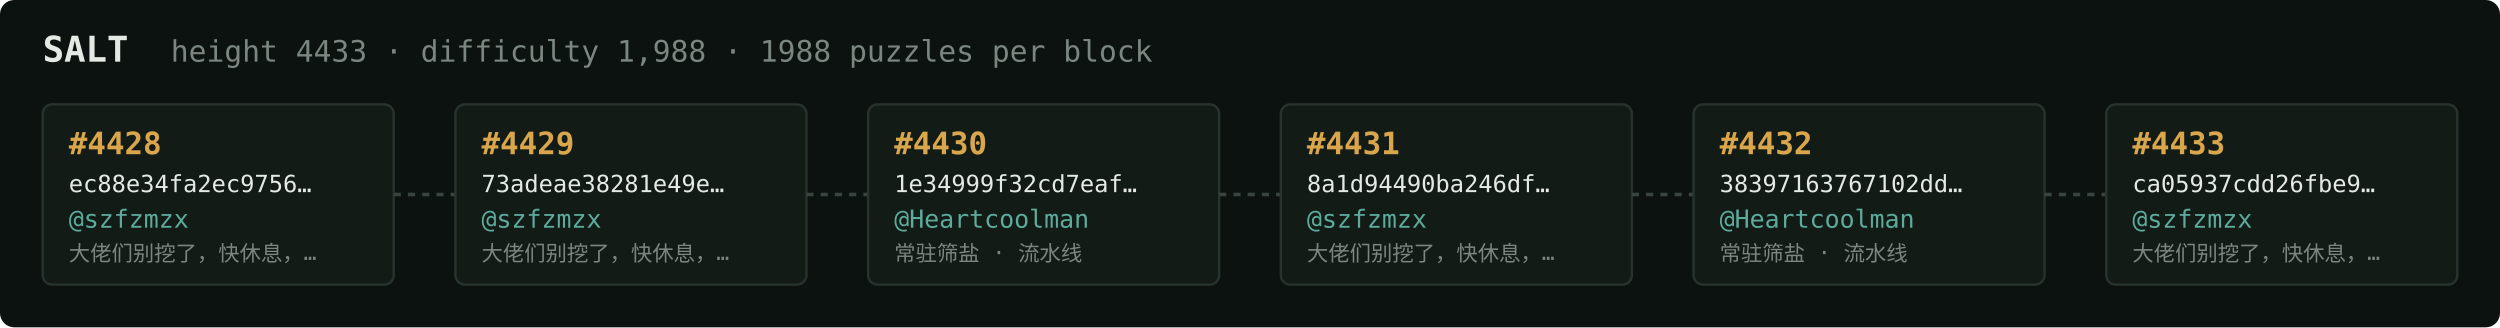
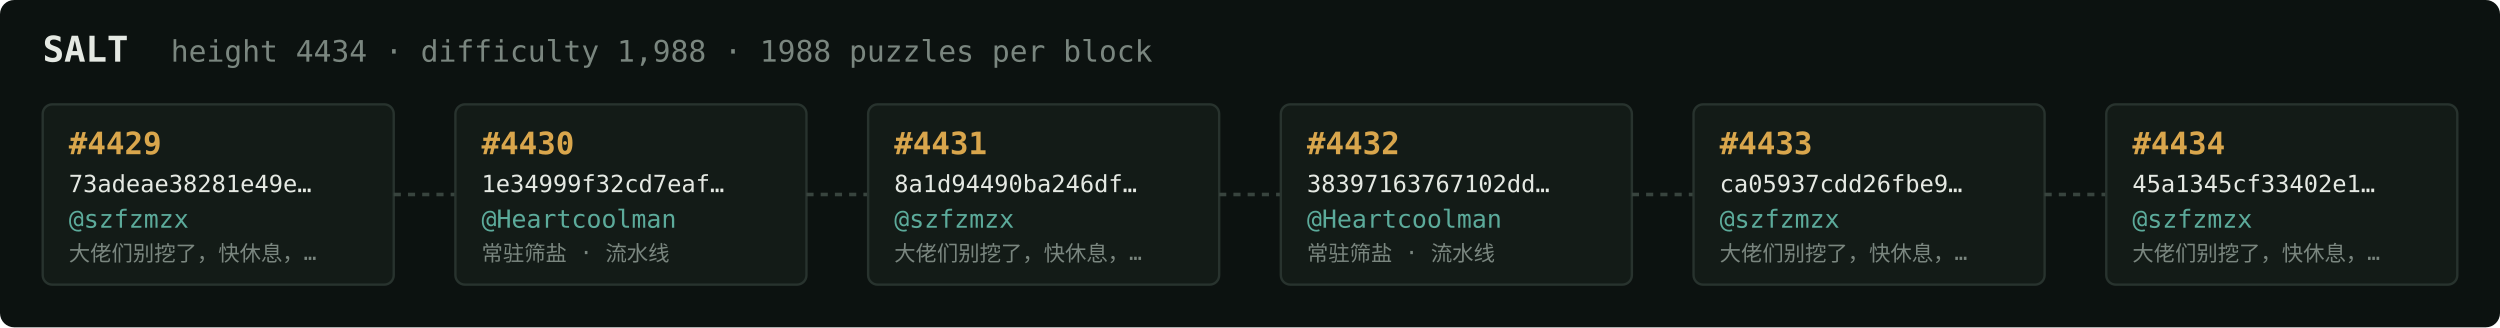
<svg xmlns="http://www.w3.org/2000/svg" width="1054" height="138" viewBox="0 0 1054 138" font-family="ui-monospace,SFMono-Regular,Menlo,monospace">
  <rect fill="#0c1210" width="1054" height="138" rx="6" />
  <text x="18" y="26" fill="#e5e9e3" font-size="15" font-weight="700">SALT</text>
-   <text x="72" y="26" fill="#7a867f" font-size="12.5">height 4433 · difficulty 1,988 · 1988 puzzles per block</text>
+   <text x="72" y="26" fill="#7a867f" font-size="12.5">height 4434 · difficulty 1,988 · 1988 puzzles per block</text>
  <rect x="18" y="44" width="148" height="76" rx="4" fill="#131b17" stroke="#28332e" stroke-width="1" />
-   <text x="29" y="65" fill="#d9a64c" font-size="13" font-weight="700">#4428</text>
-   <text x="29" y="81" fill="#e5e9e3" font-size="10">ec88e34fa2ec9756…</text>
+   <text x="29" y="65" fill="#d9a64c" font-size="13" font-weight="700">#4429</text>
+   <text x="29" y="81" fill="#e5e9e3" font-size="10">73adeae38281e49e…</text>
  <text x="29" y="96" fill="#5cab9b" font-size="10.5">@szfzmzx</text>
  <text x="29" y="110" fill="#7a867f" font-size="9">大佬们别挖了，快休息，…</text>
  <line x1="166" y1="82.0" x2="192" y2="82.0" stroke="#38443e" stroke-width="1.5" stroke-dasharray="3 3" />
  <rect x="192" y="44" width="148" height="76" rx="4" fill="#131b17" stroke="#28332e" stroke-width="1" />
-   <text x="203" y="65" fill="#d9a64c" font-size="13" font-weight="700">#4429</text>
-   <text x="203" y="81" fill="#e5e9e3" font-size="10">73adeae38281e49e…</text>
-   <text x="203" y="96" fill="#5cab9b" font-size="10.5">@szfzmzx</text>
-   <text x="203" y="110" fill="#7a867f" font-size="9">大佬们别挖了，快休息，…</text>
+   <text x="203" y="65" fill="#d9a64c" font-size="13" font-weight="700">#4430</text>
+   <text x="203" y="81" fill="#e5e9e3" font-size="10">1e34999f32cd7eaf…</text>
+   <text x="203" y="96" fill="#5cab9b" font-size="10.5">@Heartcoolman</text>
+   <text x="203" y="110" fill="#7a867f" font-size="9">常驻筛盐 · 流水线</text>
  <line x1="340" y1="82.0" x2="366" y2="82.0" stroke="#38443e" stroke-width="1.5" stroke-dasharray="3 3" />
  <rect x="366" y="44" width="148" height="76" rx="4" fill="#131b17" stroke="#28332e" stroke-width="1" />
-   <text x="377" y="65" fill="#d9a64c" font-size="13" font-weight="700">#4430</text>
-   <text x="377" y="81" fill="#e5e9e3" font-size="10">1e34999f32cd7eaf…</text>
-   <text x="377" y="96" fill="#5cab9b" font-size="10.5">@Heartcoolman</text>
-   <text x="377" y="110" fill="#7a867f" font-size="9">常驻筛盐 · 流水线</text>
+   <text x="377" y="65" fill="#d9a64c" font-size="13" font-weight="700">#4431</text>
+   <text x="377" y="81" fill="#e5e9e3" font-size="10">8a1d94490ba246df…</text>
+   <text x="377" y="96" fill="#5cab9b" font-size="10.5">@szfzmzx</text>
+   <text x="377" y="110" fill="#7a867f" font-size="9">大佬们别挖了，快休息，…</text>
  <line x1="514" y1="82.0" x2="540" y2="82.0" stroke="#38443e" stroke-width="1.5" stroke-dasharray="3 3" />
  <rect x="540" y="44" width="148" height="76" rx="4" fill="#131b17" stroke="#28332e" stroke-width="1" />
-   <text x="551" y="65" fill="#d9a64c" font-size="13" font-weight="700">#4431</text>
-   <text x="551" y="81" fill="#e5e9e3" font-size="10">8a1d94490ba246df…</text>
-   <text x="551" y="96" fill="#5cab9b" font-size="10.5">@szfzmzx</text>
-   <text x="551" y="110" fill="#7a867f" font-size="9">大佬们别挖了，快休息，…</text>
+   <text x="551" y="65" fill="#d9a64c" font-size="13" font-weight="700">#4432</text>
+   <text x="551" y="81" fill="#e5e9e3" font-size="10">38397163767102dd…</text>
+   <text x="551" y="96" fill="#5cab9b" font-size="10.5">@Heartcoolman</text>
+   <text x="551" y="110" fill="#7a867f" font-size="9">常驻筛盐 · 流水线</text>
  <line x1="688" y1="82.0" x2="714" y2="82.0" stroke="#38443e" stroke-width="1.5" stroke-dasharray="3 3" />
  <rect x="714" y="44" width="148" height="76" rx="4" fill="#131b17" stroke="#28332e" stroke-width="1" />
-   <text x="725" y="65" fill="#d9a64c" font-size="13" font-weight="700">#4432</text>
-   <text x="725" y="81" fill="#e5e9e3" font-size="10">38397163767102dd…</text>
-   <text x="725" y="96" fill="#5cab9b" font-size="10.5">@Heartcoolman</text>
-   <text x="725" y="110" fill="#7a867f" font-size="9">常驻筛盐 · 流水线</text>
+   <text x="725" y="65" fill="#d9a64c" font-size="13" font-weight="700">#4433</text>
+   <text x="725" y="81" fill="#e5e9e3" font-size="10">ca05937cdd26fbe9…</text>
+   <text x="725" y="96" fill="#5cab9b" font-size="10.5">@szfzmzx</text>
+   <text x="725" y="110" fill="#7a867f" font-size="9">大佬们别挖了，快休息，…</text>
  <line x1="862" y1="82.0" x2="888" y2="82.0" stroke="#38443e" stroke-width="1.5" stroke-dasharray="3 3" />
  <rect x="888" y="44" width="148" height="76" rx="4" fill="#131b17" stroke="#28332e" stroke-width="1" />
-   <text x="899" y="65" fill="#d9a64c" font-size="13" font-weight="700">#4433</text>
-   <text x="899" y="81" fill="#e5e9e3" font-size="10">ca05937cdd26fbe9…</text>
+   <text x="899" y="65" fill="#d9a64c" font-size="13" font-weight="700">#4434</text>
+   <text x="899" y="81" fill="#e5e9e3" font-size="10">45a1345cf33402e1…</text>
  <text x="899" y="96" fill="#5cab9b" font-size="10.5">@szfzmzx</text>
  <text x="899" y="110" fill="#7a867f" font-size="9">大佬们别挖了，快休息，…</text>
</svg>
